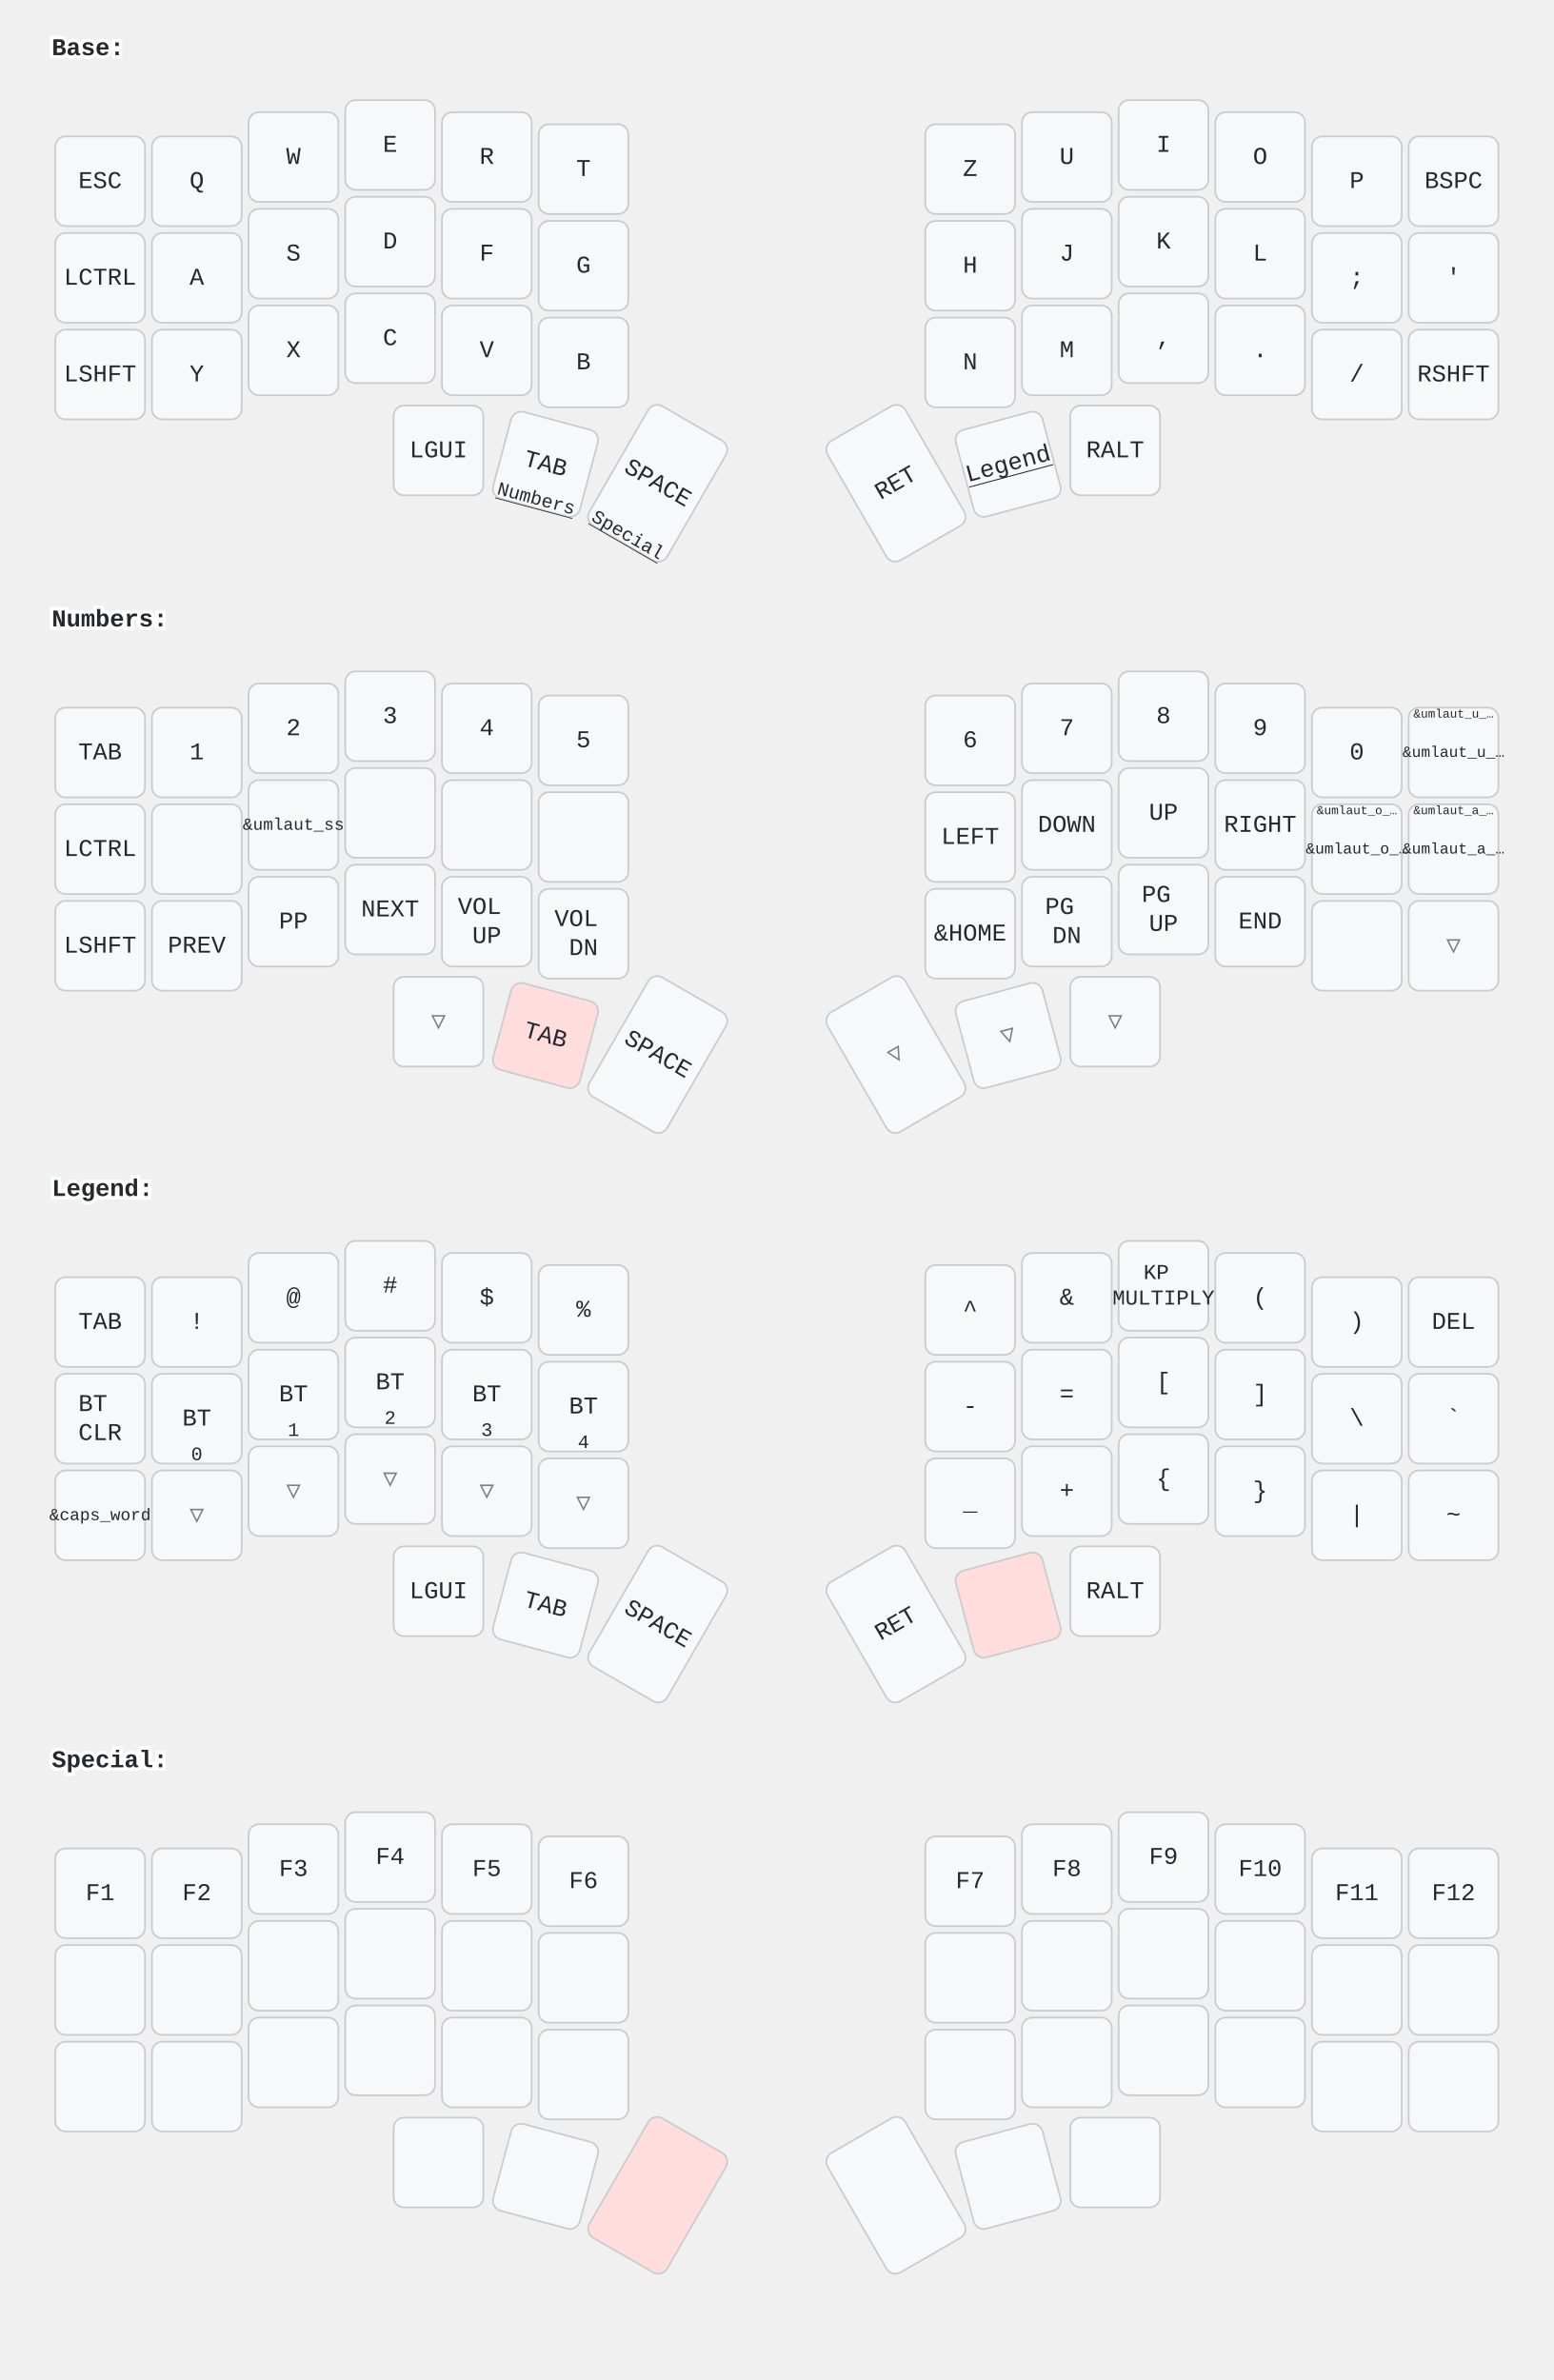
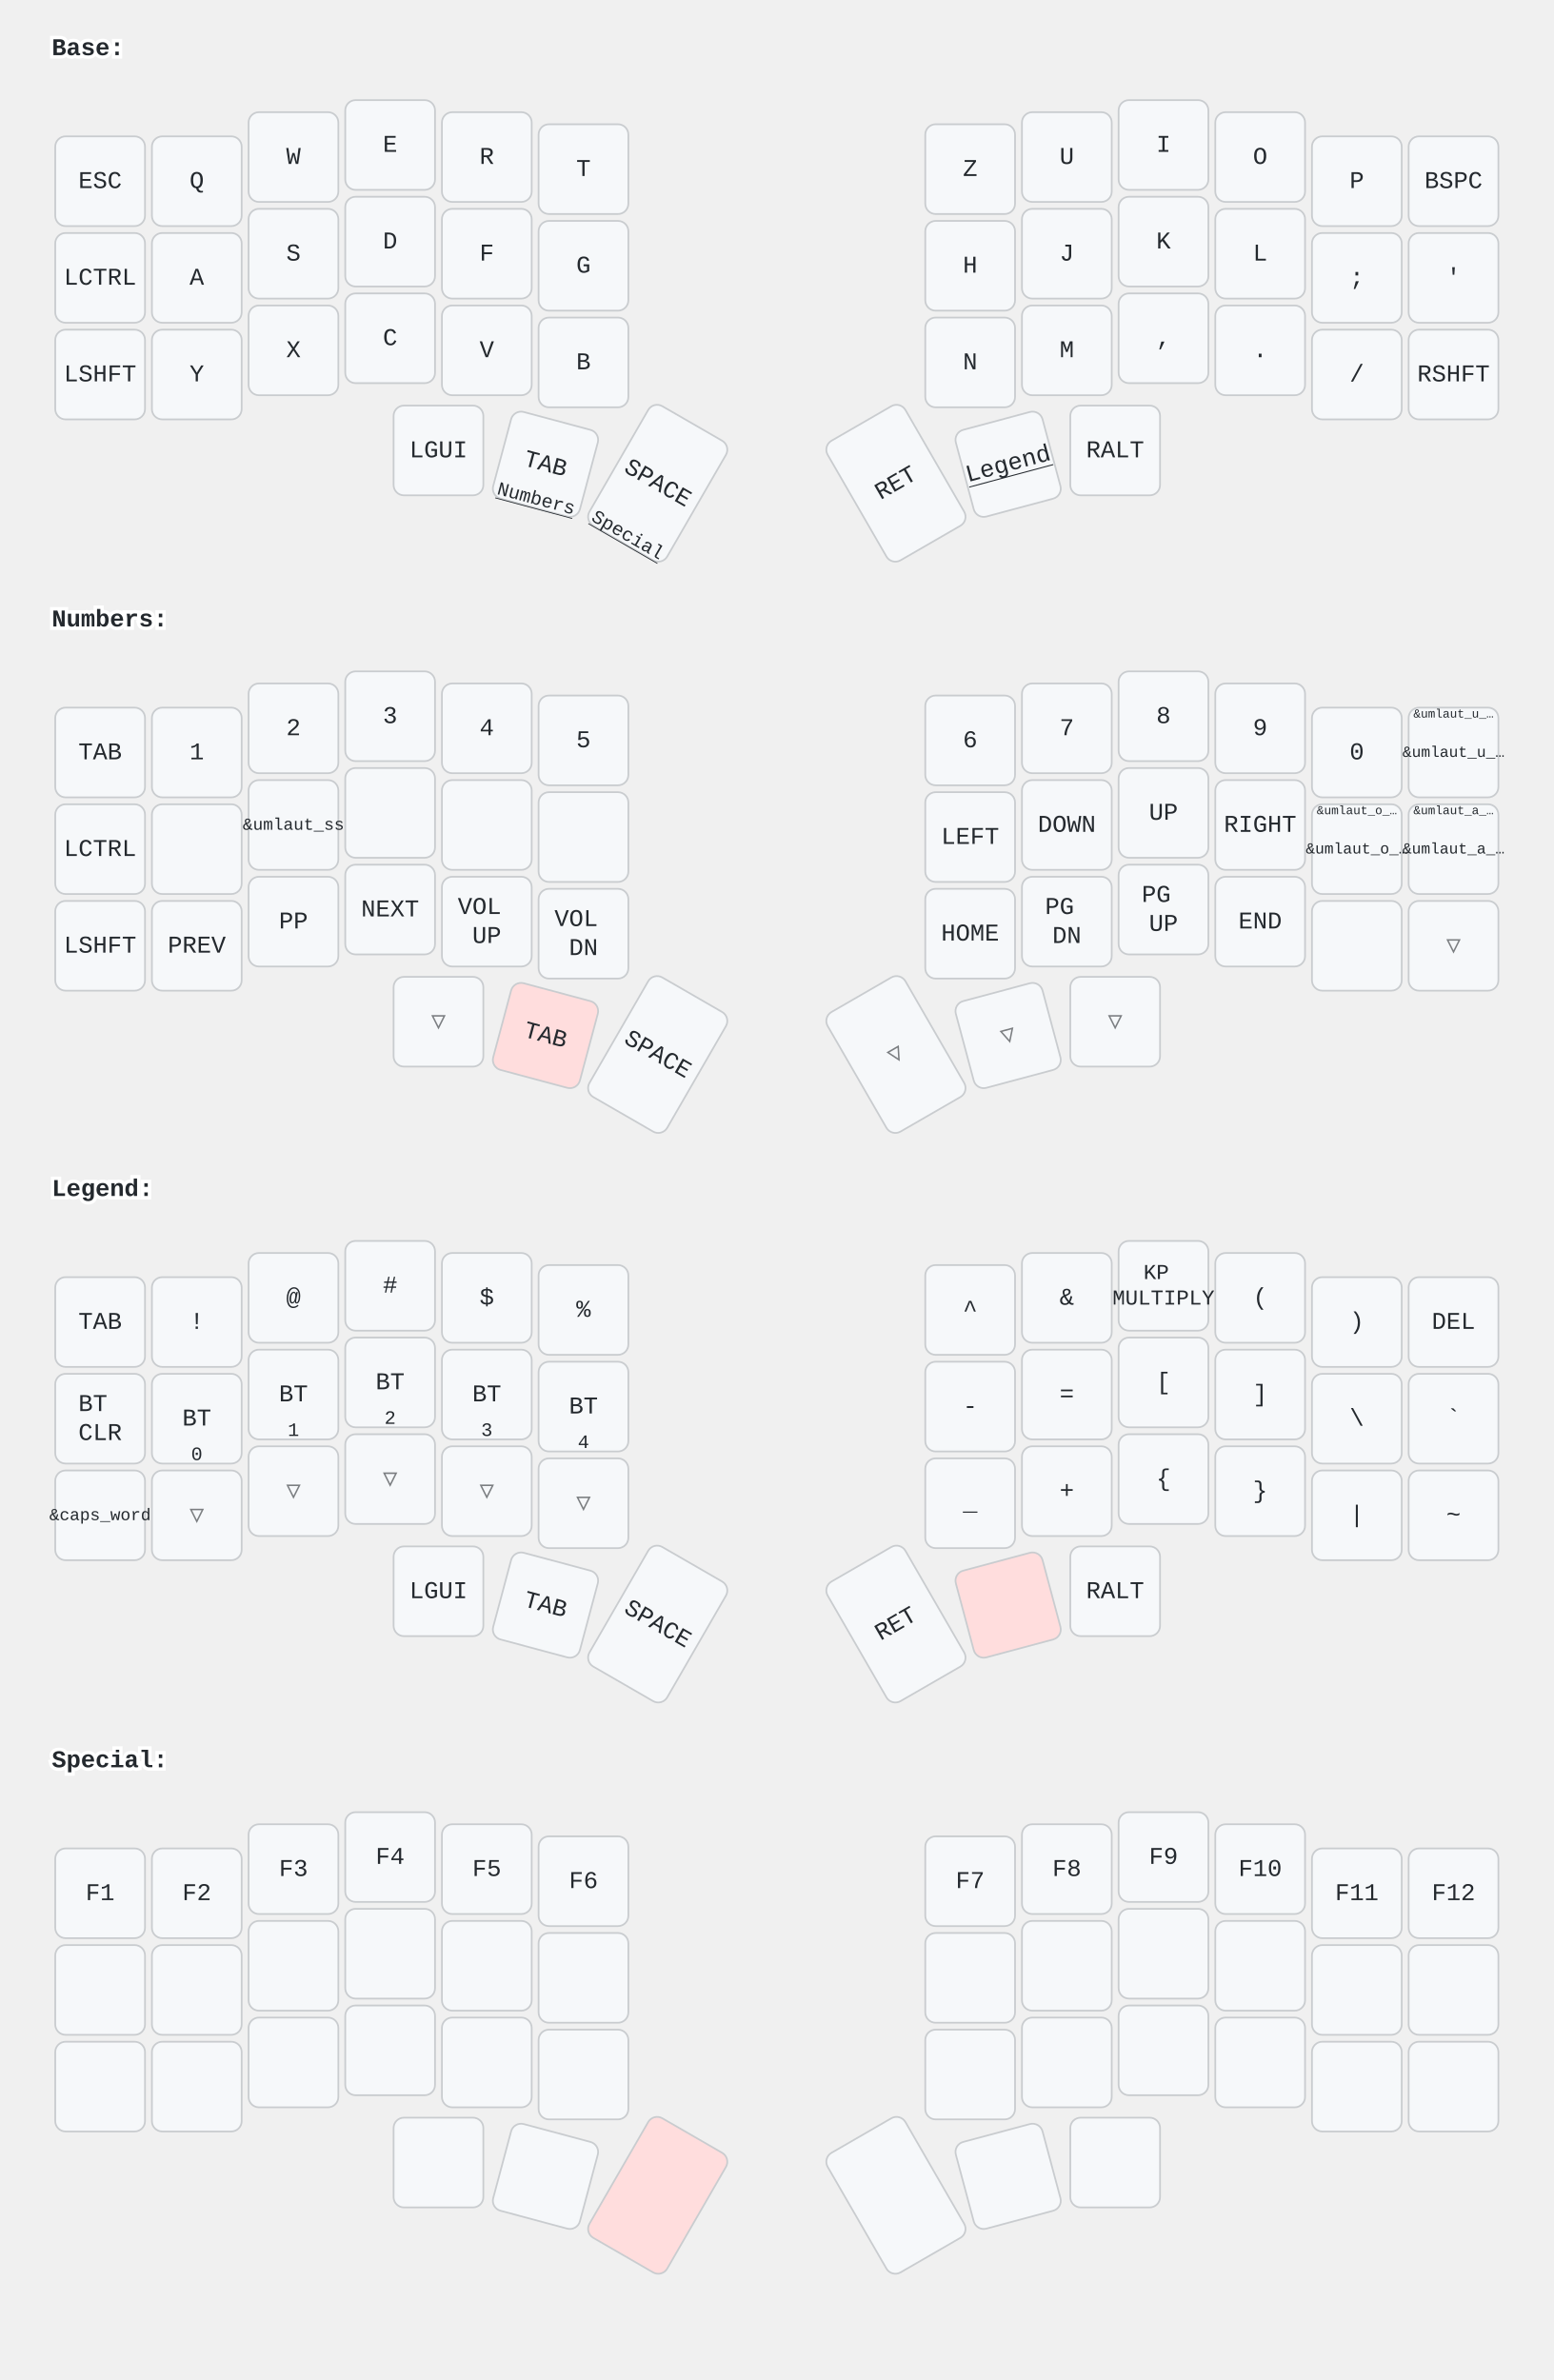
<svg xmlns="http://www.w3.org/2000/svg" width="900" height="1379" viewBox="0 0 900 1379" class="keymap">
  <style>/* inherit to force styles through use tags */
svg path {
    fill: inherit;
}

/* font and background color specifications */
svg.keymap {
    font-family: SFMono-Regular,Consolas,Liberation Mono,Menlo,monospace;
    font-size: 14px;
    font-kerning: normal;
    text-rendering: optimizeLegibility;
    fill: #24292e;
}

/* default key styling */
rect.key {
    fill: #f6f8fa;
}

rect.key, rect.combo {
    stroke: #c9cccf;
    stroke-width: 1;
}

/* default key side styling, only used is draw_key_sides is set */
rect.side {
    filter: brightness(90%);
}

/* color accent for combo boxes */
rect.combo, rect.combo-separate {
    fill: #cdf;
}

/* color accent for held keys */
rect.held, rect.combo.held {
    fill: #fdd;
}

/* color accent for ghost (optional) keys */
rect.ghost, rect.combo.ghost {
    stroke-dasharray: 4, 4;
    stroke-width: 2;
}

text {
    text-anchor: middle;
    dominant-baseline: middle;
}

/* styling for layer labels */
text.label {
    font-weight: bold;
    text-anchor: start;
    stroke: white;
    stroke-width: 4;
    paint-order: stroke;
}

/* styling for optional footer */
text.footer {
    text-anchor: end;
    dominant-baseline: auto;
    stroke: white;
    stroke-width: 4;
    paint-order: stroke;
}

/* styling for combo tap, and key non-tap label text */
text.combo, text.hold, text.shifted, text.left, text.right {
    font-size: 11px;
}

text.hold {
    text-anchor: middle;
    dominant-baseline: auto;
}

text.shifted {
    text-anchor: middle;
    dominant-baseline: hanging;
}

text.left {
    text-anchor: start;
}

text.right {
    text-anchor: end;
}

text.layer-activator {
    text-decoration: underline;
}

/* styling for hold/shifted label text in combo box */
text.combo.hold, text.combo.shifted, text.combo.left, text.combo.right {
    font-size: 8px;
}

/* lighter symbol for transparent keys */
text.trans {
    fill: #7b7e81;
}

/* styling for combo dendrons */
path.combo {
    stroke-width: 1;
    stroke: gray;
    fill: none;
}

/* Start Tabler Icons Cleanup */
/* cannot use height/width with glyphs */
.icon-tabler &gt; path {
    fill: inherit;
    stroke: inherit;
    stroke-width: 2;
}
/* hide tabler's default box */
.icon-tabler &gt; path[stroke="none"][fill="none"] {
    visibility: hidden;
}
/* End Tabler Icons Cleanup */
</style>
  <g transform="translate(30, 0)" class="layer-Base">
    <text x="0" y="28" class="label" id="Base">Base:</text>
    <g transform="translate(0, 56)">
      <g transform="translate(28, 49)" class="key keypos-0">
        <rect rx="6" ry="6" x="-26" y="-26" width="52" height="52" class="key" />
        <text x="0" y="0" class="key tap">ESC</text>
      </g>
      <g transform="translate(84, 49)" class="key keypos-1">
        <rect rx="6" ry="6" x="-26" y="-26" width="52" height="52" class="key" />
        <text x="0" y="0" class="key tap">Q</text>
      </g>
      <g transform="translate(140, 35)" class="key keypos-2">
        <rect rx="6" ry="6" x="-26" y="-26" width="52" height="52" class="key" />
        <text x="0" y="0" class="key tap">W</text>
      </g>
      <g transform="translate(196, 28)" class="key keypos-3">
        <rect rx="6" ry="6" x="-26" y="-26" width="52" height="52" class="key" />
        <text x="0" y="0" class="key tap">E</text>
      </g>
      <g transform="translate(252, 35)" class="key keypos-4">
        <rect rx="6" ry="6" x="-26" y="-26" width="52" height="52" class="key" />
        <text x="0" y="0" class="key tap">R</text>
      </g>
      <g transform="translate(308, 42)" class="key keypos-5">
        <rect rx="6" ry="6" x="-26" y="-26" width="52" height="52" class="key" />
        <text x="0" y="0" class="key tap">T</text>
      </g>
      <g transform="translate(532, 42)" class="key keypos-6">
        <rect rx="6" ry="6" x="-26" y="-26" width="52" height="52" class="key" />
        <text x="0" y="0" class="key tap">Z</text>
      </g>
      <g transform="translate(588, 35)" class="key keypos-7">
        <rect rx="6" ry="6" x="-26" y="-26" width="52" height="52" class="key" />
        <text x="0" y="0" class="key tap">U</text>
      </g>
      <g transform="translate(644, 28)" class="key keypos-8">
        <rect rx="6" ry="6" x="-26" y="-26" width="52" height="52" class="key" />
        <text x="0" y="0" class="key tap">I</text>
      </g>
      <g transform="translate(700, 35)" class="key keypos-9">
        <rect rx="6" ry="6" x="-26" y="-26" width="52" height="52" class="key" />
        <text x="0" y="0" class="key tap">O</text>
      </g>
      <g transform="translate(756, 49)" class="key keypos-10">
        <rect rx="6" ry="6" x="-26" y="-26" width="52" height="52" class="key" />
        <text x="0" y="0" class="key tap">P</text>
      </g>
      <g transform="translate(812, 49)" class="key keypos-11">
        <rect rx="6" ry="6" x="-26" y="-26" width="52" height="52" class="key" />
        <text x="0" y="0" class="key tap">BSPC</text>
      </g>
      <g transform="translate(28, 105)" class="key keypos-12">
        <rect rx="6" ry="6" x="-26" y="-26" width="52" height="52" class="key" />
        <text x="0" y="0" class="key tap">LCTRL</text>
      </g>
      <g transform="translate(84, 105)" class="key keypos-13">
        <rect rx="6" ry="6" x="-26" y="-26" width="52" height="52" class="key" />
        <text x="0" y="0" class="key tap">A</text>
      </g>
      <g transform="translate(140, 91)" class="key keypos-14">
        <rect rx="6" ry="6" x="-26" y="-26" width="52" height="52" class="key" />
        <text x="0" y="0" class="key tap">S</text>
      </g>
      <g transform="translate(196, 84)" class="key keypos-15">
        <rect rx="6" ry="6" x="-26" y="-26" width="52" height="52" class="key" />
        <text x="0" y="0" class="key tap">D</text>
      </g>
      <g transform="translate(252, 91)" class="key keypos-16">
        <rect rx="6" ry="6" x="-26" y="-26" width="52" height="52" class="key" />
        <text x="0" y="0" class="key tap">F</text>
      </g>
      <g transform="translate(308, 98)" class="key keypos-17">
        <rect rx="6" ry="6" x="-26" y="-26" width="52" height="52" class="key" />
        <text x="0" y="0" class="key tap">G</text>
      </g>
      <g transform="translate(532, 98)" class="key keypos-18">
        <rect rx="6" ry="6" x="-26" y="-26" width="52" height="52" class="key" />
        <text x="0" y="0" class="key tap">H</text>
      </g>
      <g transform="translate(588, 91)" class="key keypos-19">
        <rect rx="6" ry="6" x="-26" y="-26" width="52" height="52" class="key" />
        <text x="0" y="0" class="key tap">J</text>
      </g>
      <g transform="translate(644, 84)" class="key keypos-20">
        <rect rx="6" ry="6" x="-26" y="-26" width="52" height="52" class="key" />
        <text x="0" y="0" class="key tap">K</text>
      </g>
      <g transform="translate(700, 91)" class="key keypos-21">
        <rect rx="6" ry="6" x="-26" y="-26" width="52" height="52" class="key" />
        <text x="0" y="0" class="key tap">L</text>
      </g>
      <g transform="translate(756, 105)" class="key keypos-22">
        <rect rx="6" ry="6" x="-26" y="-26" width="52" height="52" class="key" />
        <text x="0" y="0" class="key tap">;</text>
      </g>
      <g transform="translate(812, 105)" class="key keypos-23">
        <rect rx="6" ry="6" x="-26" y="-26" width="52" height="52" class="key" />
        <text x="0" y="0" class="key tap">'</text>
      </g>
      <g transform="translate(28, 161)" class="key keypos-24">
        <rect rx="6" ry="6" x="-26" y="-26" width="52" height="52" class="key" />
        <text x="0" y="0" class="key tap">LSHFT</text>
      </g>
      <g transform="translate(84, 161)" class="key keypos-25">
        <rect rx="6" ry="6" x="-26" y="-26" width="52" height="52" class="key" />
        <text x="0" y="0" class="key tap">Y</text>
      </g>
      <g transform="translate(140, 147)" class="key keypos-26">
        <rect rx="6" ry="6" x="-26" y="-26" width="52" height="52" class="key" />
        <text x="0" y="0" class="key tap">X</text>
      </g>
      <g transform="translate(196, 140)" class="key keypos-27">
        <rect rx="6" ry="6" x="-26" y="-26" width="52" height="52" class="key" />
        <text x="0" y="0" class="key tap">C</text>
      </g>
      <g transform="translate(252, 147)" class="key keypos-28">
        <rect rx="6" ry="6" x="-26" y="-26" width="52" height="52" class="key" />
        <text x="0" y="0" class="key tap">V</text>
      </g>
      <g transform="translate(308, 154)" class="key keypos-29">
        <rect rx="6" ry="6" x="-26" y="-26" width="52" height="52" class="key" />
        <text x="0" y="0" class="key tap">B</text>
      </g>
      <g transform="translate(532, 154)" class="key keypos-30">
        <rect rx="6" ry="6" x="-26" y="-26" width="52" height="52" class="key" />
        <text x="0" y="0" class="key tap">N</text>
      </g>
      <g transform="translate(588, 147)" class="key keypos-31">
        <rect rx="6" ry="6" x="-26" y="-26" width="52" height="52" class="key" />
        <text x="0" y="0" class="key tap">M</text>
      </g>
      <g transform="translate(644, 140)" class="key keypos-32">
        <rect rx="6" ry="6" x="-26" y="-26" width="52" height="52" class="key" />
        <text x="0" y="0" class="key tap">,</text>
      </g>
      <g transform="translate(700, 147)" class="key keypos-33">
        <rect rx="6" ry="6" x="-26" y="-26" width="52" height="52" class="key" />
        <text x="0" y="0" class="key tap">.</text>
      </g>
      <g transform="translate(756, 161)" class="key keypos-34">
        <rect rx="6" ry="6" x="-26" y="-26" width="52" height="52" class="key" />
        <text x="0" y="0" class="key tap">/</text>
      </g>
      <g transform="translate(812, 161)" class="key keypos-35">
        <rect rx="6" ry="6" x="-26" y="-26" width="52" height="52" class="key" />
        <text x="0" y="0" class="key tap">RSHFT</text>
      </g>
      <g transform="translate(224, 205)" class="key keypos-36">
        <rect rx="6" ry="6" x="-26" y="-26" width="52" height="52" class="key" />
        <text x="0" y="0" class="key tap">LGUI</text>
      </g>
      <g transform="translate(286, 213) rotate(15.0)" class="key keypos-37">
        <rect rx="6" ry="6" x="-26" y="-26" width="52" height="52" class="key" />
        <text x="0" y="0" class="key tap">TAB</text>
        <a href="#Numbers">
          <text x="0" y="24" class="key hold layer-activator">Numbers</text>
        </a>
      </g>
      <g transform="translate(351, 224) rotate(30.0)" class="key keypos-38">
        <rect rx="6" ry="6" x="-26" y="-40" width="52" height="80" class="key" />
        <text x="0" y="0" class="key tap">SPACE</text>
        <a href="#Special">
          <text x="0" y="38" class="key hold layer-activator">Special</text>
        </a>
      </g>
      <g transform="translate(489, 224) rotate(-30.0)" class="key keypos-39">
        <rect rx="6" ry="6" x="-26" y="-40" width="52" height="80" class="key" />
        <text x="0" y="0" class="key tap">RET</text>
      </g>
      <g transform="translate(554, 213) rotate(-15.0)" class="key keypos-40">
        <rect rx="6" ry="6" x="-26" y="-26" width="52" height="52" class="key" />
        <a href="#Legend">
          <text x="0" y="0" class="key tap layer-activator">Legend</text>
        </a>
      </g>
      <g transform="translate(616, 205)" class="key keypos-41">
        <rect rx="6" ry="6" x="-26" y="-26" width="52" height="52" class="key" />
        <text x="0" y="0" class="key tap">RALT</text>
      </g>
    </g>
  </g>
  <g transform="translate(30, 331)" class="layer-Numbers">
    <text x="0" y="28" class="label" id="Numbers">Numbers:</text>
    <g transform="translate(0, 56)">
      <g transform="translate(28, 49)" class="key keypos-0">
        <rect rx="6" ry="6" x="-26" y="-26" width="52" height="52" class="key" />
        <text x="0" y="0" class="key tap">TAB</text>
      </g>
      <g transform="translate(84, 49)" class="key keypos-1">
        <rect rx="6" ry="6" x="-26" y="-26" width="52" height="52" class="key" />
        <text x="0" y="0" class="key tap">1</text>
      </g>
      <g transform="translate(140, 35)" class="key keypos-2">
        <rect rx="6" ry="6" x="-26" y="-26" width="52" height="52" class="key" />
        <text x="0" y="0" class="key tap">2</text>
      </g>
      <g transform="translate(196, 28)" class="key keypos-3">
        <rect rx="6" ry="6" x="-26" y="-26" width="52" height="52" class="key" />
        <text x="0" y="0" class="key tap">3</text>
      </g>
      <g transform="translate(252, 35)" class="key keypos-4">
        <rect rx="6" ry="6" x="-26" y="-26" width="52" height="52" class="key" />
        <text x="0" y="0" class="key tap">4</text>
      </g>
      <g transform="translate(308, 42)" class="key keypos-5">
        <rect rx="6" ry="6" x="-26" y="-26" width="52" height="52" class="key" />
        <text x="0" y="0" class="key tap">5</text>
      </g>
      <g transform="translate(532, 42)" class="key keypos-6">
        <rect rx="6" ry="6" x="-26" y="-26" width="52" height="52" class="key" />
        <text x="0" y="0" class="key tap">6</text>
      </g>
      <g transform="translate(588, 35)" class="key keypos-7">
        <rect rx="6" ry="6" x="-26" y="-26" width="52" height="52" class="key" />
        <text x="0" y="0" class="key tap">7</text>
      </g>
      <g transform="translate(644, 28)" class="key keypos-8">
        <rect rx="6" ry="6" x="-26" y="-26" width="52" height="52" class="key" />
        <text x="0" y="0" class="key tap">8</text>
      </g>
      <g transform="translate(700, 35)" class="key keypos-9">
        <rect rx="6" ry="6" x="-26" y="-26" width="52" height="52" class="key" />
        <text x="0" y="0" class="key tap">9</text>
      </g>
      <g transform="translate(756, 49)" class="key keypos-10">
        <rect rx="6" ry="6" x="-26" y="-26" width="52" height="52" class="key" />
        <text x="0" y="0" class="key tap">0</text>
      </g>
      <g transform="translate(812, 49)" class="key keypos-11">
        <rect rx="6" ry="6" x="-26" y="-26" width="52" height="52" class="key" />
        <text x="0" y="0" class="key tap">
          <tspan style="font-size: 64%">&amp;umlaut_u_…</tspan>
        </text>
        <text x="0" y="-24" class="key shifted">
          <tspan style="font-size: 64%">&amp;umlaut_u_…</tspan>
        </text>
      </g>
      <g transform="translate(28, 105)" class="key keypos-12">
        <rect rx="6" ry="6" x="-26" y="-26" width="52" height="52" class="key" />
        <text x="0" y="0" class="key tap">LCTRL</text>
      </g>
      <g transform="translate(84, 105)" class="key keypos-13">
        <rect rx="6" ry="6" x="-26" y="-26" width="52" height="52" class="key" />
      </g>
      <g transform="translate(140, 91)" class="key keypos-14">
        <rect rx="6" ry="6" x="-26" y="-26" width="52" height="52" class="key" />
        <text x="0" y="0" class="key tap">
          <tspan style="font-size: 70%">&amp;umlaut_ss</tspan>
        </text>
      </g>
      <g transform="translate(196, 84)" class="key keypos-15">
        <rect rx="6" ry="6" x="-26" y="-26" width="52" height="52" class="key" />
      </g>
      <g transform="translate(252, 91)" class="key keypos-16">
        <rect rx="6" ry="6" x="-26" y="-26" width="52" height="52" class="key" />
      </g>
      <g transform="translate(308, 98)" class="key keypos-17">
        <rect rx="6" ry="6" x="-26" y="-26" width="52" height="52" class="key" />
      </g>
      <g transform="translate(532, 98)" class="key keypos-18">
        <rect rx="6" ry="6" x="-26" y="-26" width="52" height="52" class="key" />
        <text x="0" y="0" class="key tap">LEFT</text>
      </g>
      <g transform="translate(588, 91)" class="key keypos-19">
        <rect rx="6" ry="6" x="-26" y="-26" width="52" height="52" class="key" />
        <text x="0" y="0" class="key tap">DOWN</text>
      </g>
      <g transform="translate(644, 84)" class="key keypos-20">
        <rect rx="6" ry="6" x="-26" y="-26" width="52" height="52" class="key" />
        <text x="0" y="0" class="key tap">UP</text>
      </g>
      <g transform="translate(700, 91)" class="key keypos-21">
        <rect rx="6" ry="6" x="-26" y="-26" width="52" height="52" class="key" />
        <text x="0" y="0" class="key tap">RIGHT</text>
      </g>
      <g transform="translate(756, 105)" class="key keypos-22">
        <rect rx="6" ry="6" x="-26" y="-26" width="52" height="52" class="key" />
        <text x="0" y="0" class="key tap">
          <tspan style="font-size: 64%">&amp;umlaut_o_…</tspan>
        </text>
        <text x="0" y="-24" class="key shifted">
          <tspan style="font-size: 64%">&amp;umlaut_o_…</tspan>
        </text>
      </g>
      <g transform="translate(812, 105)" class="key keypos-23">
        <rect rx="6" ry="6" x="-26" y="-26" width="52" height="52" class="key" />
        <text x="0" y="0" class="key tap">
          <tspan style="font-size: 64%">&amp;umlaut_a_…</tspan>
        </text>
        <text x="0" y="-24" class="key shifted">
          <tspan style="font-size: 64%">&amp;umlaut_a_…</tspan>
        </text>
      </g>
      <g transform="translate(28, 161)" class="key keypos-24">
        <rect rx="6" ry="6" x="-26" y="-26" width="52" height="52" class="key" />
        <text x="0" y="0" class="key tap">LSHFT</text>
      </g>
      <g transform="translate(84, 161)" class="key keypos-25">
        <rect rx="6" ry="6" x="-26" y="-26" width="52" height="52" class="key" />
        <text x="0" y="0" class="key tap">PREV</text>
      </g>
      <g transform="translate(140, 147)" class="key keypos-26">
        <rect rx="6" ry="6" x="-26" y="-26" width="52" height="52" class="key" />
        <text x="0" y="0" class="key tap">PP</text>
      </g>
      <g transform="translate(196, 140)" class="key keypos-27">
        <rect rx="6" ry="6" x="-26" y="-26" width="52" height="52" class="key" />
        <text x="0" y="0" class="key tap">NEXT</text>
      </g>
      <g transform="translate(252, 147)" class="key keypos-28">
        <rect rx="6" ry="6" x="-26" y="-26" width="52" height="52" class="key" />
        <text x="0" y="0" class="key tap">
          <tspan x="0" dy="-0.6em">VOL</tspan>
          <tspan x="0" dy="1.2em">UP</tspan>
        </text>
      </g>
      <g transform="translate(308, 154)" class="key keypos-29">
        <rect rx="6" ry="6" x="-26" y="-26" width="52" height="52" class="key" />
        <text x="0" y="0" class="key tap">
          <tspan x="0" dy="-0.6em">VOL</tspan>
          <tspan x="0" dy="1.2em">DN</tspan>
        </text>
      </g>
      <g transform="translate(532, 154)" class="key keypos-30">
        <rect rx="6" ry="6" x="-26" y="-26" width="52" height="52" class="key" />
-         <text x="0" y="0" class="key tap">&amp;HOME</text>
+         <text x="0" y="0" class="key tap">HOME</text>
      </g>
      <g transform="translate(588, 147)" class="key keypos-31">
        <rect rx="6" ry="6" x="-26" y="-26" width="52" height="52" class="key" />
        <text x="0" y="0" class="key tap">
          <tspan x="0" dy="-0.6em">PG</tspan>
          <tspan x="0" dy="1.2em">DN</tspan>
        </text>
      </g>
      <g transform="translate(644, 140)" class="key keypos-32">
        <rect rx="6" ry="6" x="-26" y="-26" width="52" height="52" class="key" />
        <text x="0" y="0" class="key tap">
          <tspan x="0" dy="-0.6em">PG</tspan>
          <tspan x="0" dy="1.2em">UP</tspan>
        </text>
      </g>
      <g transform="translate(700, 147)" class="key keypos-33">
        <rect rx="6" ry="6" x="-26" y="-26" width="52" height="52" class="key" />
        <text x="0" y="0" class="key tap">END</text>
      </g>
      <g transform="translate(756, 161)" class="key keypos-34">
        <rect rx="6" ry="6" x="-26" y="-26" width="52" height="52" class="key" />
      </g>
      <g transform="translate(812, 161)" class="key trans keypos-35">
        <rect rx="6" ry="6" x="-26" y="-26" width="52" height="52" class="key trans" />
        <text x="0" y="0" class="key trans tap">▽</text>
      </g>
      <g transform="translate(224, 205)" class="key trans keypos-36">
        <rect rx="6" ry="6" x="-26" y="-26" width="52" height="52" class="key trans" />
        <text x="0" y="0" class="key trans tap">▽</text>
      </g>
      <g transform="translate(286, 213) rotate(15.0)" class="key held keypos-37">
        <rect rx="6" ry="6" x="-26" y="-26" width="52" height="52" class="key held" />
        <text x="0" y="0" class="key held tap">TAB</text>
      </g>
      <g transform="translate(351, 224) rotate(30.0)" class="key keypos-38">
        <rect rx="6" ry="6" x="-26" y="-40" width="52" height="80" class="key" />
        <text x="0" y="0" class="key tap">SPACE</text>
      </g>
      <g transform="translate(489, 224) rotate(-30.0)" class="key trans keypos-39">
        <rect rx="6" ry="6" x="-26" y="-40" width="52" height="80" class="key trans" />
        <text x="0" y="0" class="key trans tap">▽</text>
      </g>
      <g transform="translate(554, 213) rotate(-15.0)" class="key trans keypos-40">
        <rect rx="6" ry="6" x="-26" y="-26" width="52" height="52" class="key trans" />
        <text x="0" y="0" class="key trans tap">▽</text>
      </g>
      <g transform="translate(616, 205)" class="key trans keypos-41">
        <rect rx="6" ry="6" x="-26" y="-26" width="52" height="52" class="key trans" />
        <text x="0" y="0" class="key trans tap">▽</text>
      </g>
    </g>
  </g>
  <g transform="translate(30, 661)" class="layer-Legend">
    <text x="0" y="28" class="label" id="Legend">Legend:</text>
    <g transform="translate(0, 56)">
      <g transform="translate(28, 49)" class="key keypos-0">
        <rect rx="6" ry="6" x="-26" y="-26" width="52" height="52" class="key" />
        <text x="0" y="0" class="key tap">TAB</text>
      </g>
      <g transform="translate(84, 49)" class="key keypos-1">
        <rect rx="6" ry="6" x="-26" y="-26" width="52" height="52" class="key" />
        <text x="0" y="0" class="key tap">!</text>
      </g>
      <g transform="translate(140, 35)" class="key keypos-2">
        <rect rx="6" ry="6" x="-26" y="-26" width="52" height="52" class="key" />
        <text x="0" y="0" class="key tap">@</text>
      </g>
      <g transform="translate(196, 28)" class="key keypos-3">
        <rect rx="6" ry="6" x="-26" y="-26" width="52" height="52" class="key" />
        <text x="0" y="0" class="key tap">#</text>
      </g>
      <g transform="translate(252, 35)" class="key keypos-4">
        <rect rx="6" ry="6" x="-26" y="-26" width="52" height="52" class="key" />
        <text x="0" y="0" class="key tap">$</text>
      </g>
      <g transform="translate(308, 42)" class="key keypos-5">
        <rect rx="6" ry="6" x="-26" y="-26" width="52" height="52" class="key" />
        <text x="0" y="0" class="key tap">%</text>
      </g>
      <g transform="translate(532, 42)" class="key keypos-6">
        <rect rx="6" ry="6" x="-26" y="-26" width="52" height="52" class="key" />
        <text x="0" y="0" class="key tap">^</text>
      </g>
      <g transform="translate(588, 35)" class="key keypos-7">
        <rect rx="6" ry="6" x="-26" y="-26" width="52" height="52" class="key" />
        <text x="0" y="0" class="key tap">&amp;</text>
      </g>
      <g transform="translate(644, 28)" class="key keypos-8">
        <rect rx="6" ry="6" x="-26" y="-26" width="52" height="52" class="key" />
        <text x="0" y="0" class="key tap">
          <tspan x="0" dy="-0.6em" style="font-size: 88%">KP</tspan>
          <tspan x="0" dy="1.2em" style="font-size: 88%">MULTIPLY</tspan>
        </text>
      </g>
      <g transform="translate(700, 35)" class="key keypos-9">
        <rect rx="6" ry="6" x="-26" y="-26" width="52" height="52" class="key" />
        <text x="0" y="0" class="key tap">(</text>
      </g>
      <g transform="translate(756, 49)" class="key keypos-10">
        <rect rx="6" ry="6" x="-26" y="-26" width="52" height="52" class="key" />
        <text x="0" y="0" class="key tap">)</text>
      </g>
      <g transform="translate(812, 49)" class="key keypos-11">
        <rect rx="6" ry="6" x="-26" y="-26" width="52" height="52" class="key" />
        <text x="0" y="0" class="key tap">DEL</text>
      </g>
      <g transform="translate(28, 105)" class="key keypos-12">
        <rect rx="6" ry="6" x="-26" y="-26" width="52" height="52" class="key" />
        <text x="0" y="0" class="key tap">
          <tspan x="0" dy="-0.6em">BT</tspan>
          <tspan x="0" dy="1.2em">CLR</tspan>
        </text>
      </g>
      <g transform="translate(84, 105)" class="key keypos-13">
        <rect rx="6" ry="6" x="-26" y="-26" width="52" height="52" class="key" />
        <text x="0" y="0" class="key tap">BT</text>
        <text x="0" y="24" class="key hold">0</text>
      </g>
      <g transform="translate(140, 91)" class="key keypos-14">
        <rect rx="6" ry="6" x="-26" y="-26" width="52" height="52" class="key" />
        <text x="0" y="0" class="key tap">BT</text>
        <text x="0" y="24" class="key hold">1</text>
      </g>
      <g transform="translate(196, 84)" class="key keypos-15">
        <rect rx="6" ry="6" x="-26" y="-26" width="52" height="52" class="key" />
        <text x="0" y="0" class="key tap">BT</text>
        <text x="0" y="24" class="key hold">2</text>
      </g>
      <g transform="translate(252, 91)" class="key keypos-16">
        <rect rx="6" ry="6" x="-26" y="-26" width="52" height="52" class="key" />
        <text x="0" y="0" class="key tap">BT</text>
        <text x="0" y="24" class="key hold">3</text>
      </g>
      <g transform="translate(308, 98)" class="key keypos-17">
        <rect rx="6" ry="6" x="-26" y="-26" width="52" height="52" class="key" />
        <text x="0" y="0" class="key tap">BT</text>
        <text x="0" y="24" class="key hold">4</text>
      </g>
      <g transform="translate(532, 98)" class="key keypos-18">
        <rect rx="6" ry="6" x="-26" y="-26" width="52" height="52" class="key" />
        <text x="0" y="0" class="key tap">-</text>
      </g>
      <g transform="translate(588, 91)" class="key keypos-19">
        <rect rx="6" ry="6" x="-26" y="-26" width="52" height="52" class="key" />
        <text x="0" y="0" class="key tap">=</text>
      </g>
      <g transform="translate(644, 84)" class="key keypos-20">
        <rect rx="6" ry="6" x="-26" y="-26" width="52" height="52" class="key" />
        <text x="0" y="0" class="key tap">[</text>
      </g>
      <g transform="translate(700, 91)" class="key keypos-21">
        <rect rx="6" ry="6" x="-26" y="-26" width="52" height="52" class="key" />
        <text x="0" y="0" class="key tap">]</text>
      </g>
      <g transform="translate(756, 105)" class="key keypos-22">
        <rect rx="6" ry="6" x="-26" y="-26" width="52" height="52" class="key" />
        <text x="0" y="0" class="key tap">\</text>
      </g>
      <g transform="translate(812, 105)" class="key keypos-23">
        <rect rx="6" ry="6" x="-26" y="-26" width="52" height="52" class="key" />
        <text x="0" y="0" class="key tap">`</text>
      </g>
      <g transform="translate(28, 161)" class="key keypos-24">
        <rect rx="6" ry="6" x="-26" y="-26" width="52" height="52" class="key" />
        <text x="0" y="0" class="key tap">
          <tspan style="font-size: 70%">&amp;caps_word</tspan>
        </text>
      </g>
      <g transform="translate(84, 161)" class="key trans keypos-25">
        <rect rx="6" ry="6" x="-26" y="-26" width="52" height="52" class="key trans" />
        <text x="0" y="0" class="key trans tap">▽</text>
      </g>
      <g transform="translate(140, 147)" class="key trans keypos-26">
        <rect rx="6" ry="6" x="-26" y="-26" width="52" height="52" class="key trans" />
        <text x="0" y="0" class="key trans tap">▽</text>
      </g>
      <g transform="translate(196, 140)" class="key trans keypos-27">
        <rect rx="6" ry="6" x="-26" y="-26" width="52" height="52" class="key trans" />
        <text x="0" y="0" class="key trans tap">▽</text>
      </g>
      <g transform="translate(252, 147)" class="key trans keypos-28">
        <rect rx="6" ry="6" x="-26" y="-26" width="52" height="52" class="key trans" />
        <text x="0" y="0" class="key trans tap">▽</text>
      </g>
      <g transform="translate(308, 154)" class="key trans keypos-29">
        <rect rx="6" ry="6" x="-26" y="-26" width="52" height="52" class="key trans" />
        <text x="0" y="0" class="key trans tap">▽</text>
      </g>
      <g transform="translate(532, 154)" class="key keypos-30">
        <rect rx="6" ry="6" x="-26" y="-26" width="52" height="52" class="key" />
        <text x="0" y="0" class="key tap">_</text>
      </g>
      <g transform="translate(588, 147)" class="key keypos-31">
        <rect rx="6" ry="6" x="-26" y="-26" width="52" height="52" class="key" />
        <text x="0" y="0" class="key tap">+</text>
      </g>
      <g transform="translate(644, 140)" class="key keypos-32">
        <rect rx="6" ry="6" x="-26" y="-26" width="52" height="52" class="key" />
        <text x="0" y="0" class="key tap">{</text>
      </g>
      <g transform="translate(700, 147)" class="key keypos-33">
        <rect rx="6" ry="6" x="-26" y="-26" width="52" height="52" class="key" />
        <text x="0" y="0" class="key tap">}</text>
      </g>
      <g transform="translate(756, 161)" class="key keypos-34">
        <rect rx="6" ry="6" x="-26" y="-26" width="52" height="52" class="key" />
        <text x="0" y="0" class="key tap">|</text>
      </g>
      <g transform="translate(812, 161)" class="key keypos-35">
        <rect rx="6" ry="6" x="-26" y="-26" width="52" height="52" class="key" />
        <text x="0" y="0" class="key tap">~</text>
      </g>
      <g transform="translate(224, 205)" class="key keypos-36">
        <rect rx="6" ry="6" x="-26" y="-26" width="52" height="52" class="key" />
        <text x="0" y="0" class="key tap">LGUI</text>
      </g>
      <g transform="translate(286, 213) rotate(15.0)" class="key keypos-37">
        <rect rx="6" ry="6" x="-26" y="-26" width="52" height="52" class="key" />
        <text x="0" y="0" class="key tap">TAB</text>
      </g>
      <g transform="translate(351, 224) rotate(30.0)" class="key keypos-38">
        <rect rx="6" ry="6" x="-26" y="-40" width="52" height="80" class="key" />
        <text x="0" y="0" class="key tap">SPACE</text>
      </g>
      <g transform="translate(489, 224) rotate(-30.0)" class="key keypos-39">
        <rect rx="6" ry="6" x="-26" y="-40" width="52" height="80" class="key" />
        <text x="0" y="0" class="key tap">RET</text>
      </g>
      <g transform="translate(554, 213) rotate(-15.0)" class="key held keypos-40">
        <rect rx="6" ry="6" x="-26" y="-26" width="52" height="52" class="key held" />
      </g>
      <g transform="translate(616, 205)" class="key keypos-41">
        <rect rx="6" ry="6" x="-26" y="-26" width="52" height="52" class="key" />
        <text x="0" y="0" class="key tap">RALT</text>
      </g>
    </g>
  </g>
  <g transform="translate(30, 992)" class="layer-Special">
    <text x="0" y="28" class="label" id="Special">Special:</text>
    <g transform="translate(0, 56)">
      <g transform="translate(28, 49)" class="key keypos-0">
        <rect rx="6" ry="6" x="-26" y="-26" width="52" height="52" class="key" />
        <text x="0" y="0" class="key tap">F1</text>
      </g>
      <g transform="translate(84, 49)" class="key keypos-1">
        <rect rx="6" ry="6" x="-26" y="-26" width="52" height="52" class="key" />
        <text x="0" y="0" class="key tap">F2</text>
      </g>
      <g transform="translate(140, 35)" class="key keypos-2">
        <rect rx="6" ry="6" x="-26" y="-26" width="52" height="52" class="key" />
        <text x="0" y="0" class="key tap">F3</text>
      </g>
      <g transform="translate(196, 28)" class="key keypos-3">
        <rect rx="6" ry="6" x="-26" y="-26" width="52" height="52" class="key" />
        <text x="0" y="0" class="key tap">F4</text>
      </g>
      <g transform="translate(252, 35)" class="key keypos-4">
        <rect rx="6" ry="6" x="-26" y="-26" width="52" height="52" class="key" />
        <text x="0" y="0" class="key tap">F5</text>
      </g>
      <g transform="translate(308, 42)" class="key keypos-5">
        <rect rx="6" ry="6" x="-26" y="-26" width="52" height="52" class="key" />
        <text x="0" y="0" class="key tap">F6</text>
      </g>
      <g transform="translate(532, 42)" class="key keypos-6">
        <rect rx="6" ry="6" x="-26" y="-26" width="52" height="52" class="key" />
        <text x="0" y="0" class="key tap">F7</text>
      </g>
      <g transform="translate(588, 35)" class="key keypos-7">
        <rect rx="6" ry="6" x="-26" y="-26" width="52" height="52" class="key" />
        <text x="0" y="0" class="key tap">F8</text>
      </g>
      <g transform="translate(644, 28)" class="key keypos-8">
        <rect rx="6" ry="6" x="-26" y="-26" width="52" height="52" class="key" />
        <text x="0" y="0" class="key tap">F9</text>
      </g>
      <g transform="translate(700, 35)" class="key keypos-9">
        <rect rx="6" ry="6" x="-26" y="-26" width="52" height="52" class="key" />
        <text x="0" y="0" class="key tap">F10</text>
      </g>
      <g transform="translate(756, 49)" class="key keypos-10">
        <rect rx="6" ry="6" x="-26" y="-26" width="52" height="52" class="key" />
        <text x="0" y="0" class="key tap">F11</text>
      </g>
      <g transform="translate(812, 49)" class="key keypos-11">
        <rect rx="6" ry="6" x="-26" y="-26" width="52" height="52" class="key" />
        <text x="0" y="0" class="key tap">F12</text>
      </g>
      <g transform="translate(28, 105)" class="key keypos-12">
        <rect rx="6" ry="6" x="-26" y="-26" width="52" height="52" class="key" />
      </g>
      <g transform="translate(84, 105)" class="key keypos-13">
        <rect rx="6" ry="6" x="-26" y="-26" width="52" height="52" class="key" />
      </g>
      <g transform="translate(140, 91)" class="key keypos-14">
        <rect rx="6" ry="6" x="-26" y="-26" width="52" height="52" class="key" />
      </g>
      <g transform="translate(196, 84)" class="key keypos-15">
        <rect rx="6" ry="6" x="-26" y="-26" width="52" height="52" class="key" />
      </g>
      <g transform="translate(252, 91)" class="key keypos-16">
        <rect rx="6" ry="6" x="-26" y="-26" width="52" height="52" class="key" />
      </g>
      <g transform="translate(308, 98)" class="key keypos-17">
        <rect rx="6" ry="6" x="-26" y="-26" width="52" height="52" class="key" />
      </g>
      <g transform="translate(532, 98)" class="key keypos-18">
        <rect rx="6" ry="6" x="-26" y="-26" width="52" height="52" class="key" />
      </g>
      <g transform="translate(588, 91)" class="key keypos-19">
        <rect rx="6" ry="6" x="-26" y="-26" width="52" height="52" class="key" />
      </g>
      <g transform="translate(644, 84)" class="key keypos-20">
        <rect rx="6" ry="6" x="-26" y="-26" width="52" height="52" class="key" />
      </g>
      <g transform="translate(700, 91)" class="key keypos-21">
        <rect rx="6" ry="6" x="-26" y="-26" width="52" height="52" class="key" />
      </g>
      <g transform="translate(756, 105)" class="key keypos-22">
        <rect rx="6" ry="6" x="-26" y="-26" width="52" height="52" class="key" />
      </g>
      <g transform="translate(812, 105)" class="key keypos-23">
        <rect rx="6" ry="6" x="-26" y="-26" width="52" height="52" class="key" />
      </g>
      <g transform="translate(28, 161)" class="key keypos-24">
        <rect rx="6" ry="6" x="-26" y="-26" width="52" height="52" class="key" />
      </g>
      <g transform="translate(84, 161)" class="key keypos-25">
        <rect rx="6" ry="6" x="-26" y="-26" width="52" height="52" class="key" />
      </g>
      <g transform="translate(140, 147)" class="key keypos-26">
        <rect rx="6" ry="6" x="-26" y="-26" width="52" height="52" class="key" />
      </g>
      <g transform="translate(196, 140)" class="key keypos-27">
        <rect rx="6" ry="6" x="-26" y="-26" width="52" height="52" class="key" />
      </g>
      <g transform="translate(252, 147)" class="key keypos-28">
        <rect rx="6" ry="6" x="-26" y="-26" width="52" height="52" class="key" />
      </g>
      <g transform="translate(308, 154)" class="key keypos-29">
        <rect rx="6" ry="6" x="-26" y="-26" width="52" height="52" class="key" />
      </g>
      <g transform="translate(532, 154)" class="key keypos-30">
        <rect rx="6" ry="6" x="-26" y="-26" width="52" height="52" class="key" />
      </g>
      <g transform="translate(588, 147)" class="key keypos-31">
        <rect rx="6" ry="6" x="-26" y="-26" width="52" height="52" class="key" />
      </g>
      <g transform="translate(644, 140)" class="key keypos-32">
        <rect rx="6" ry="6" x="-26" y="-26" width="52" height="52" class="key" />
      </g>
      <g transform="translate(700, 147)" class="key keypos-33">
        <rect rx="6" ry="6" x="-26" y="-26" width="52" height="52" class="key" />
      </g>
      <g transform="translate(756, 161)" class="key keypos-34">
        <rect rx="6" ry="6" x="-26" y="-26" width="52" height="52" class="key" />
      </g>
      <g transform="translate(812, 161)" class="key keypos-35">
        <rect rx="6" ry="6" x="-26" y="-26" width="52" height="52" class="key" />
      </g>
      <g transform="translate(224, 205)" class="key keypos-36">
        <rect rx="6" ry="6" x="-26" y="-26" width="52" height="52" class="key" />
      </g>
      <g transform="translate(286, 213) rotate(15.0)" class="key keypos-37">
        <rect rx="6" ry="6" x="-26" y="-26" width="52" height="52" class="key" />
      </g>
      <g transform="translate(351, 224) rotate(30.0)" class="key held keypos-38">
        <rect rx="6" ry="6" x="-26" y="-40" width="52" height="80" class="key held" />
      </g>
      <g transform="translate(489, 224) rotate(-30.0)" class="key keypos-39">
        <rect rx="6" ry="6" x="-26" y="-40" width="52" height="80" class="key" />
      </g>
      <g transform="translate(554, 213) rotate(-15.0)" class="key keypos-40">
        <rect rx="6" ry="6" x="-26" y="-26" width="52" height="52" class="key" />
      </g>
      <g transform="translate(616, 205)" class="key keypos-41">
        <rect rx="6" ry="6" x="-26" y="-26" width="52" height="52" class="key" />
      </g>
    </g>
  </g>
</svg>
